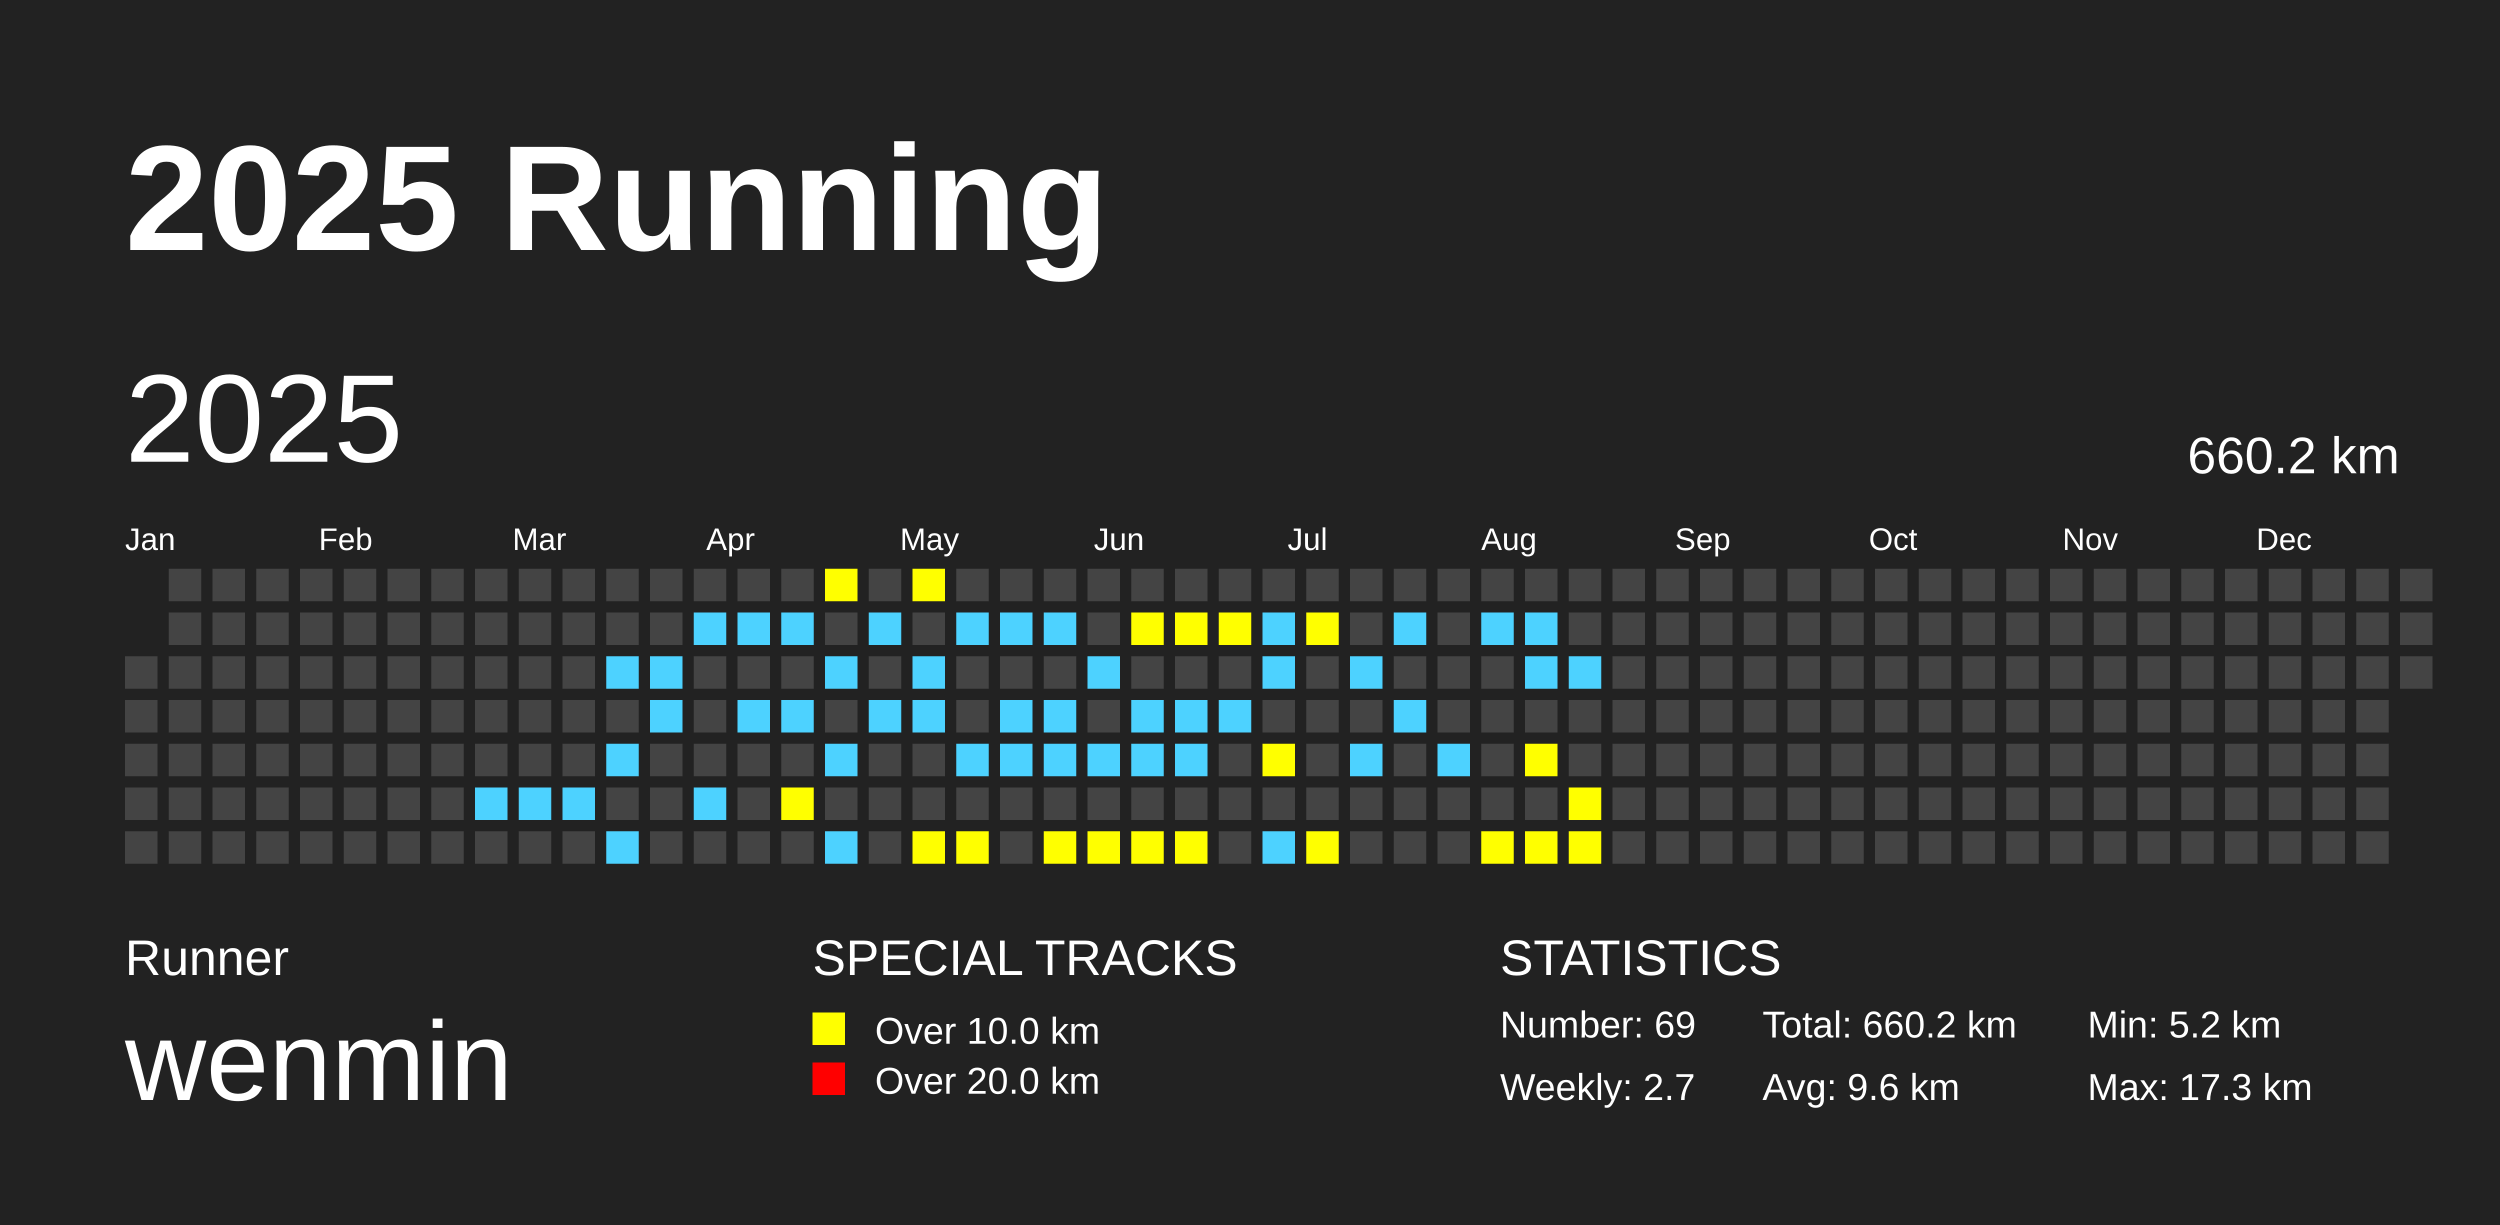
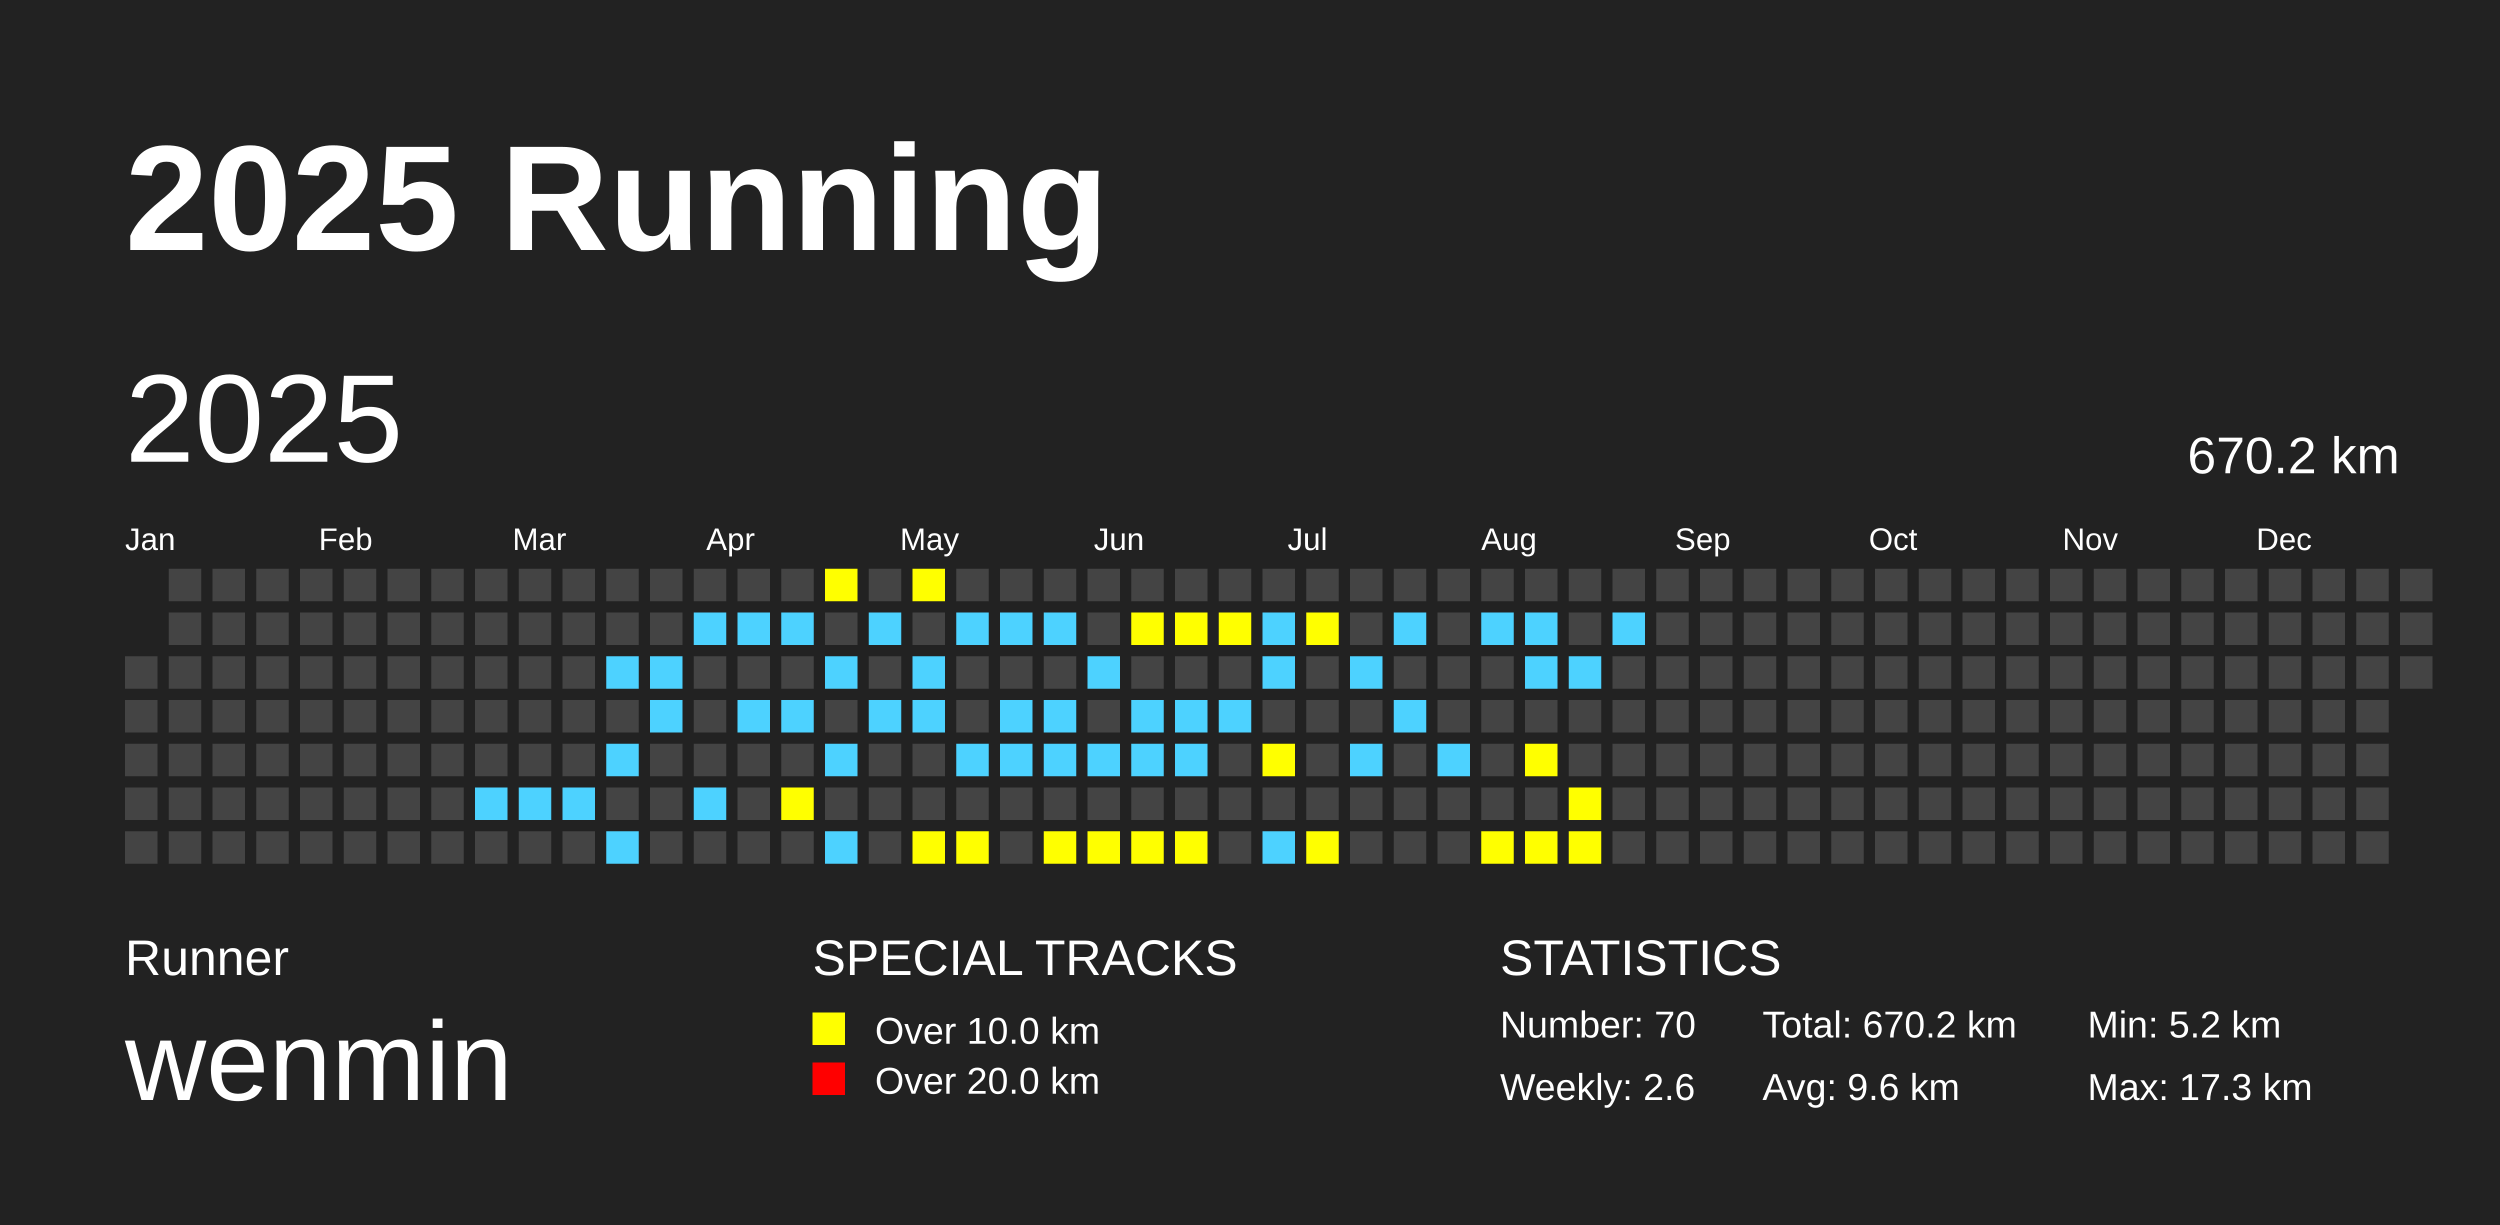
<svg xmlns="http://www.w3.org/2000/svg" baseProfile="full" height="98mm" version="1.1" viewBox="0,0,200,98" width="200mm">
  <defs />
  <rect fill="#222222" height="98" width="200" x="0" y="0" />
  <text fill="#FFFFFF" style="font-size:12px; font-family:Arial; font-weight:bold;" x="10" y="20">2025 Running</text>
  <text fill="#FFFFFF" style="font-size:4px; font-family:Arial" x="10" y="78">Runner</text>
  <text fill="#FFFFFF" style="font-size:9px; font-family:Arial" x="10" y="88">wenmin</text>
  <text fill="#FFFFFF" style="font-size:4px; font-family:Arial" x="65" y="78">SPECIAL TRACKS</text>
  <rect fill="yellow" height="2.6" width="2.6" x="65" y="81" />
  <text fill="#FFFFFF" style="font-size:3px; font-family:Arial" x="70" y="83.5">Over 10.0 km</text>
  <rect fill="red" height="2.6" width="2.6" x="65" y="85" />
  <text fill="#FFFFFF" style="font-size:3px; font-family:Arial" x="70" y="87.5">Over 20.0 km</text>
  <text fill="#FFFFFF" style="font-size:4px; font-family:Arial" x="120" y="78">STATISTICS</text>
-   <text fill="#FFFFFF" style="font-size:3px; font-family:Arial" x="120" y="83">Number: 69</text>
-   <text fill="#FFFFFF" style="font-size:3px; font-family:Arial" x="120" y="88">Weekly: 2.7</text>
-   <text fill="#FFFFFF" style="font-size:3px; font-family:Arial" x="141" y="83">Total: 660.2 km</text>
+   <text fill="#FFFFFF" style="font-size:3px; font-family:Arial" x="120" y="83">Number: 70</text>
+   <text fill="#FFFFFF" style="font-size:3px; font-family:Arial" x="120" y="88">Weekly: 2.6</text>
+   <text fill="#FFFFFF" style="font-size:3px; font-family:Arial" x="141" y="83">Total: 670.2 km</text>
  <text fill="#FFFFFF" style="font-size:3px; font-family:Arial" x="141" y="88">Avg: 9.6 km</text>
  <text fill="#FFFFFF" style="font-size:3px; font-family:Arial" x="167" y="83">Min: 5.2 km</text>
  <text fill="#FFFFFF" style="font-size:3px; font-family:Arial" x="167" y="88">Max: 17.3 km</text>
  <text dominant-baseline="hanging" fill="#FFFFFF" style="font-size:10.0px; font-family:Arial;" x="10" y="30">2025</text>
-   <text dominant-baseline="hanging" fill="#FFFFFF" style="font-size:4.125px; font-family:Arial;" x="175" y="35">660.2 km</text>
+   <text dominant-baseline="hanging" fill="#FFFFFF" style="font-size:4.125px; font-family:Arial;" x="175" y="35">670.2 km</text>
  <text fill="#FFFFFF" style="font-size:2.5px; font-family:Arial" x="10.0" y="44">Jan</text>
  <text fill="#FFFFFF" style="font-size:2.5px; font-family:Arial" x="25.5" y="44">Feb</text>
  <text fill="#FFFFFF" style="font-size:2.5px; font-family:Arial" x="41.0" y="44">Mar</text>
  <text fill="#FFFFFF" style="font-size:2.5px; font-family:Arial" x="56.5" y="44">Apr</text>
  <text fill="#FFFFFF" style="font-size:2.5px; font-family:Arial" x="72.0" y="44">May</text>
  <text fill="#FFFFFF" style="font-size:2.5px; font-family:Arial" x="87.5" y="44">Jun</text>
  <text fill="#FFFFFF" style="font-size:2.5px; font-family:Arial" x="103.0" y="44">Jul</text>
  <text fill="#FFFFFF" style="font-size:2.5px; font-family:Arial" x="118.5" y="44">Aug</text>
  <text fill="#FFFFFF" style="font-size:2.5px; font-family:Arial" x="134.0" y="44">Sep</text>
  <text fill="#FFFFFF" style="font-size:2.5px; font-family:Arial" x="149.5" y="44">Oct</text>
  <text fill="#FFFFFF" style="font-size:2.5px; font-family:Arial" x="165.0" y="44">Nov</text>
  <text fill="#FFFFFF" style="font-size:2.5px; font-family:Arial" x="180.5" y="44">Dec</text>
  <rect fill="#444444" height="2.6" width="2.6" x="10.0" y="52.5" />
  <rect fill="#444444" height="2.6" width="2.6" x="10.0" y="56.0" />
  <rect fill="#444444" height="2.6" width="2.6" x="10.0" y="59.5" />
  <rect fill="#444444" height="2.6" width="2.6" x="10.0" y="63.0" />
  <rect fill="#444444" height="2.6" width="2.6" x="10.0" y="66.5" />
  <rect fill="#444444" height="2.6" width="2.6" x="13.5" y="45.5" />
  <rect fill="#444444" height="2.6" width="2.6" x="13.5" y="49.0" />
  <rect fill="#444444" height="2.6" width="2.6" x="13.5" y="52.5" />
  <rect fill="#444444" height="2.6" width="2.6" x="13.5" y="56.0" />
  <rect fill="#444444" height="2.6" width="2.6" x="13.5" y="59.5" />
  <rect fill="#444444" height="2.6" width="2.6" x="13.5" y="63.0" />
  <rect fill="#444444" height="2.6" width="2.6" x="13.5" y="66.5" />
  <rect fill="#444444" height="2.6" width="2.6" x="17.0" y="45.5" />
  <rect fill="#444444" height="2.6" width="2.6" x="17.0" y="49.0" />
  <rect fill="#444444" height="2.6" width="2.6" x="17.0" y="52.5" />
  <rect fill="#444444" height="2.6" width="2.6" x="17.0" y="56.0" />
  <rect fill="#444444" height="2.6" width="2.6" x="17.0" y="59.5" />
  <rect fill="#444444" height="2.6" width="2.6" x="17.0" y="63.0" />
  <rect fill="#444444" height="2.6" width="2.6" x="17.0" y="66.5" />
  <rect fill="#444444" height="2.6" width="2.6" x="20.5" y="45.5" />
  <rect fill="#444444" height="2.6" width="2.6" x="20.5" y="49.0" />
  <rect fill="#444444" height="2.6" width="2.6" x="20.5" y="52.5" />
  <rect fill="#444444" height="2.6" width="2.6" x="20.5" y="56.0" />
  <rect fill="#444444" height="2.6" width="2.6" x="20.5" y="59.5" />
  <rect fill="#444444" height="2.6" width="2.6" x="20.5" y="63.0" />
  <rect fill="#444444" height="2.6" width="2.6" x="20.5" y="66.5" />
  <rect fill="#444444" height="2.6" width="2.6" x="24.0" y="45.5" />
  <rect fill="#444444" height="2.6" width="2.6" x="24.0" y="49.0" />
  <rect fill="#444444" height="2.6" width="2.6" x="24.0" y="52.5" />
  <rect fill="#444444" height="2.6" width="2.6" x="24.0" y="56.0" />
  <rect fill="#444444" height="2.6" width="2.6" x="24.0" y="59.5" />
  <rect fill="#444444" height="2.6" width="2.6" x="24.0" y="63.0" />
  <rect fill="#444444" height="2.6" width="2.6" x="24.0" y="66.5" />
  <rect fill="#444444" height="2.6" width="2.6" x="27.5" y="45.5" />
  <rect fill="#444444" height="2.6" width="2.6" x="27.5" y="49.0" />
  <rect fill="#444444" height="2.6" width="2.6" x="27.5" y="52.5" />
  <rect fill="#444444" height="2.6" width="2.6" x="27.5" y="56.0" />
  <rect fill="#444444" height="2.6" width="2.6" x="27.5" y="59.5" />
  <rect fill="#444444" height="2.6" width="2.6" x="27.5" y="63.0" />
  <rect fill="#444444" height="2.6" width="2.6" x="27.5" y="66.5" />
  <rect fill="#444444" height="2.6" width="2.6" x="31.0" y="45.5" />
  <rect fill="#444444" height="2.6" width="2.6" x="31.0" y="49.0" />
  <rect fill="#444444" height="2.6" width="2.6" x="31.0" y="52.5" />
  <rect fill="#444444" height="2.6" width="2.6" x="31.0" y="56.0" />
  <rect fill="#444444" height="2.6" width="2.6" x="31.0" y="59.5" />
  <rect fill="#444444" height="2.6" width="2.6" x="31.0" y="63.0" />
  <rect fill="#444444" height="2.6" width="2.6" x="31.0" y="66.5" />
  <rect fill="#444444" height="2.6" width="2.6" x="34.5" y="45.5" />
  <rect fill="#444444" height="2.6" width="2.6" x="34.5" y="49.0" />
  <rect fill="#444444" height="2.6" width="2.6" x="34.5" y="52.5" />
  <rect fill="#444444" height="2.6" width="2.6" x="34.5" y="56.0" />
  <rect fill="#444444" height="2.6" width="2.6" x="34.5" y="59.5" />
  <rect fill="#444444" height="2.6" width="2.6" x="34.5" y="63.0" />
  <rect fill="#444444" height="2.6" width="2.6" x="34.5" y="66.5" />
  <rect fill="#444444" height="2.6" width="2.6" x="38.0" y="45.5" />
  <rect fill="#444444" height="2.6" width="2.6" x="38.0" y="49.0" />
  <rect fill="#444444" height="2.6" width="2.6" x="38.0" y="52.5" />
  <rect fill="#444444" height="2.6" width="2.6" x="38.0" y="56.0" />
  <rect fill="#444444" height="2.6" width="2.6" x="38.0" y="59.5" />
  <rect fill="#4DD2FF" height="2.6" width="2.6" x="38.0" y="63.0" />
  <rect fill="#444444" height="2.6" width="2.6" x="38.0" y="66.5" />
  <rect fill="#444444" height="2.6" width="2.6" x="41.5" y="45.5" />
  <rect fill="#444444" height="2.6" width="2.6" x="41.5" y="49.0" />
  <rect fill="#444444" height="2.6" width="2.6" x="41.5" y="52.5" />
  <rect fill="#444444" height="2.6" width="2.6" x="41.5" y="56.0" />
  <rect fill="#444444" height="2.6" width="2.6" x="41.5" y="59.5" />
  <rect fill="#4DD2FF" height="2.6" width="2.6" x="41.5" y="63.0" />
  <rect fill="#444444" height="2.6" width="2.6" x="41.5" y="66.5" />
  <rect fill="#444444" height="2.6" width="2.6" x="45.0" y="45.5" />
  <rect fill="#444444" height="2.6" width="2.6" x="45.0" y="49.0" />
  <rect fill="#444444" height="2.6" width="2.6" x="45.0" y="52.5" />
  <rect fill="#444444" height="2.6" width="2.6" x="45.0" y="56.0" />
  <rect fill="#444444" height="2.6" width="2.6" x="45.0" y="59.5" />
  <rect fill="#4DD2FF" height="2.6" width="2.6" x="45.0" y="63.0" />
  <rect fill="#444444" height="2.6" width="2.6" x="45.0" y="66.5" />
  <rect fill="#444444" height="2.6" width="2.6" x="48.5" y="45.5" />
  <rect fill="#444444" height="2.6" width="2.6" x="48.5" y="49.0" />
  <rect fill="#4DD2FF" height="2.6" width="2.6" x="48.5" y="52.5" />
  <rect fill="#444444" height="2.6" width="2.6" x="48.5" y="56.0" />
  <rect fill="#4DD2FF" height="2.6" width="2.6" x="48.5" y="59.5" />
  <rect fill="#444444" height="2.6" width="2.6" x="48.5" y="63.0" />
  <rect fill="#4DD2FF" height="2.6" width="2.6" x="48.5" y="66.5" />
  <rect fill="#444444" height="2.6" width="2.6" x="52.0" y="45.5" />
  <rect fill="#444444" height="2.6" width="2.6" x="52.0" y="49.0" />
  <rect fill="#4DD2FF" height="2.6" width="2.6" x="52.0" y="52.5" />
  <rect fill="#4DD2FF" height="2.6" width="2.6" x="52.0" y="56.0" />
  <rect fill="#444444" height="2.6" width="2.6" x="52.0" y="59.5" />
  <rect fill="#444444" height="2.6" width="2.6" x="52.0" y="63.0" />
  <rect fill="#444444" height="2.6" width="2.6" x="52.0" y="66.5" />
  <rect fill="#444444" height="2.6" width="2.6" x="55.5" y="45.5" />
  <rect fill="#4DD2FF" height="2.6" width="2.6" x="55.5" y="49.0" />
  <rect fill="#444444" height="2.6" width="2.6" x="55.5" y="52.5" />
  <rect fill="#444444" height="2.6" width="2.6" x="55.5" y="56.0" />
  <rect fill="#444444" height="2.6" width="2.6" x="55.5" y="59.5" />
  <rect fill="#4DD2FF" height="2.6" width="2.6" x="55.5" y="63.0" />
  <rect fill="#444444" height="2.6" width="2.6" x="55.5" y="66.5" />
  <rect fill="#444444" height="2.6" width="2.6" x="59.0" y="45.5" />
  <rect fill="#4DD2FF" height="2.6" width="2.6" x="59.0" y="49.0" />
  <rect fill="#444444" height="2.6" width="2.6" x="59.0" y="52.5" />
  <rect fill="#4DD2FF" height="2.6" width="2.6" x="59.0" y="56.0" />
  <rect fill="#444444" height="2.6" width="2.6" x="59.0" y="59.5" />
  <rect fill="#444444" height="2.6" width="2.6" x="59.0" y="63.0" />
  <rect fill="#444444" height="2.6" width="2.6" x="59.0" y="66.5" />
  <rect fill="#444444" height="2.6" width="2.6" x="62.5" y="45.5" />
  <rect fill="#4DD2FF" height="2.6" width="2.6" x="62.5" y="49.0" />
  <rect fill="#444444" height="2.6" width="2.6" x="62.5" y="52.5" />
  <rect fill="#4DD2FF" height="2.6" width="2.6" x="62.5" y="56.0" />
  <rect fill="#444444" height="2.6" width="2.6" x="62.5" y="59.5" />
  <rect fill="yellow" height="2.6" width="2.6" x="62.5" y="63.0" />
  <rect fill="#444444" height="2.6" width="2.6" x="62.5" y="66.5" />
  <rect fill="yellow" height="2.6" width="2.6" x="66.0" y="45.5" />
  <rect fill="#444444" height="2.6" width="2.6" x="66.0" y="49.0" />
  <rect fill="#4DD2FF" height="2.6" width="2.6" x="66.0" y="52.5" />
  <rect fill="#444444" height="2.6" width="2.6" x="66.0" y="56.0" />
  <rect fill="#4DD2FF" height="2.6" width="2.6" x="66.0" y="59.5" />
  <rect fill="#444444" height="2.6" width="2.6" x="66.0" y="63.0" />
  <rect fill="#4DD2FF" height="2.6" width="2.6" x="66.0" y="66.5" />
  <rect fill="#444444" height="2.6" width="2.6" x="69.5" y="45.5" />
  <rect fill="#4DD2FF" height="2.6" width="2.6" x="69.5" y="49.0" />
  <rect fill="#444444" height="2.6" width="2.6" x="69.5" y="52.5" />
  <rect fill="#4DD2FF" height="2.6" width="2.6" x="69.5" y="56.0" />
  <rect fill="#444444" height="2.6" width="2.6" x="69.5" y="59.5" />
  <rect fill="#444444" height="2.6" width="2.6" x="69.5" y="63.0" />
  <rect fill="#444444" height="2.6" width="2.6" x="69.5" y="66.5" />
  <rect fill="yellow" height="2.6" width="2.6" x="73.0" y="45.5" />
  <rect fill="#444444" height="2.6" width="2.6" x="73.0" y="49.0" />
  <rect fill="#4DD2FF" height="2.6" width="2.6" x="73.0" y="52.5" />
  <rect fill="#4DD2FF" height="2.6" width="2.6" x="73.0" y="56.0" />
  <rect fill="#444444" height="2.6" width="2.6" x="73.0" y="59.5" />
  <rect fill="#444444" height="2.6" width="2.6" x="73.0" y="63.0" />
  <rect fill="yellow" height="2.6" width="2.6" x="73.0" y="66.5" />
  <rect fill="#444444" height="2.6" width="2.6" x="76.5" y="45.5" />
  <rect fill="#4DD2FF" height="2.6" width="2.6" x="76.5" y="49.0" />
  <rect fill="#444444" height="2.6" width="2.6" x="76.5" y="52.5" />
  <rect fill="#444444" height="2.6" width="2.6" x="76.5" y="56.0" />
  <rect fill="#4DD2FF" height="2.6" width="2.6" x="76.5" y="59.5" />
  <rect fill="#444444" height="2.6" width="2.6" x="76.5" y="63.0" />
  <rect fill="yellow" height="2.6" width="2.6" x="76.5" y="66.5" />
  <rect fill="#444444" height="2.6" width="2.6" x="80.0" y="45.5" />
  <rect fill="#4DD2FF" height="2.6" width="2.6" x="80.0" y="49.0" />
  <rect fill="#444444" height="2.6" width="2.6" x="80.0" y="52.5" />
  <rect fill="#4DD2FF" height="2.6" width="2.6" x="80.0" y="56.0" />
  <rect fill="#4DD2FF" height="2.6" width="2.6" x="80.0" y="59.5" />
  <rect fill="#444444" height="2.6" width="2.6" x="80.0" y="63.0" />
  <rect fill="#444444" height="2.6" width="2.6" x="80.0" y="66.5" />
  <rect fill="#444444" height="2.6" width="2.6" x="83.5" y="45.5" />
  <rect fill="#4DD2FF" height="2.6" width="2.6" x="83.5" y="49.0" />
  <rect fill="#444444" height="2.6" width="2.6" x="83.5" y="52.5" />
  <rect fill="#4DD2FF" height="2.6" width="2.6" x="83.5" y="56.0" />
  <rect fill="#4DD2FF" height="2.6" width="2.6" x="83.5" y="59.5" />
  <rect fill="#444444" height="2.6" width="2.6" x="83.5" y="63.0" />
  <rect fill="yellow" height="2.6" width="2.6" x="83.5" y="66.5" />
  <rect fill="#444444" height="2.6" width="2.6" x="87.0" y="45.5" />
  <rect fill="#444444" height="2.6" width="2.6" x="87.0" y="49.0" />
  <rect fill="#4DD2FF" height="2.6" width="2.6" x="87.0" y="52.5" />
  <rect fill="#444444" height="2.6" width="2.6" x="87.0" y="56.0" />
  <rect fill="#4DD2FF" height="2.6" width="2.6" x="87.0" y="59.5" />
  <rect fill="#444444" height="2.6" width="2.6" x="87.0" y="63.0" />
  <rect fill="yellow" height="2.6" width="2.6" x="87.0" y="66.5" />
  <rect fill="#444444" height="2.6" width="2.6" x="90.5" y="45.5" />
  <rect fill="yellow" height="2.6" width="2.6" x="90.5" y="49.0" />
  <rect fill="#444444" height="2.6" width="2.6" x="90.5" y="52.5" />
  <rect fill="#4DD2FF" height="2.6" width="2.6" x="90.5" y="56.0" />
  <rect fill="#4DD2FF" height="2.6" width="2.6" x="90.5" y="59.5" />
  <rect fill="#444444" height="2.6" width="2.6" x="90.5" y="63.0" />
  <rect fill="yellow" height="2.6" width="2.6" x="90.5" y="66.5" />
  <rect fill="#444444" height="2.6" width="2.6" x="94.0" y="45.5" />
  <rect fill="yellow" height="2.6" width="2.6" x="94.0" y="49.0" />
  <rect fill="#444444" height="2.6" width="2.6" x="94.0" y="52.5" />
  <rect fill="#4DD2FF" height="2.6" width="2.6" x="94.0" y="56.0" />
  <rect fill="#4DD2FF" height="2.6" width="2.6" x="94.0" y="59.5" />
  <rect fill="#444444" height="2.6" width="2.6" x="94.0" y="63.0" />
  <rect fill="yellow" height="2.6" width="2.6" x="94.0" y="66.5" />
  <rect fill="#444444" height="2.6" width="2.6" x="97.5" y="45.5" />
  <rect fill="yellow" height="2.6" width="2.6" x="97.5" y="49.0" />
  <rect fill="#444444" height="2.6" width="2.6" x="97.5" y="52.5" />
  <rect fill="#4DD2FF" height="2.6" width="2.6" x="97.5" y="56.0" />
  <rect fill="#444444" height="2.6" width="2.6" x="97.5" y="59.5" />
  <rect fill="#444444" height="2.6" width="2.6" x="97.5" y="63.0" />
  <rect fill="#444444" height="2.6" width="2.6" x="97.5" y="66.5" />
  <rect fill="#444444" height="2.6" width="2.6" x="101.0" y="45.5" />
  <rect fill="#4DD2FF" height="2.6" width="2.6" x="101.0" y="49.0" />
  <rect fill="#4DD2FF" height="2.6" width="2.6" x="101.0" y="52.5" />
  <rect fill="#444444" height="2.6" width="2.6" x="101.0" y="56.0" />
  <rect fill="yellow" height="2.6" width="2.6" x="101.0" y="59.5" />
  <rect fill="#444444" height="2.6" width="2.6" x="101.0" y="63.0" />
  <rect fill="#4DD2FF" height="2.6" width="2.6" x="101.0" y="66.5" />
  <rect fill="#444444" height="2.6" width="2.6" x="104.5" y="45.5" />
  <rect fill="yellow" height="2.6" width="2.6" x="104.5" y="49.0" />
  <rect fill="#444444" height="2.6" width="2.6" x="104.5" y="52.5" />
  <rect fill="#444444" height="2.6" width="2.6" x="104.5" y="56.0" />
  <rect fill="#444444" height="2.6" width="2.6" x="104.5" y="59.5" />
  <rect fill="#444444" height="2.6" width="2.6" x="104.5" y="63.0" />
  <rect fill="yellow" height="2.6" width="2.6" x="104.5" y="66.5" />
  <rect fill="#444444" height="2.6" width="2.6" x="108.0" y="45.5" />
  <rect fill="#444444" height="2.6" width="2.6" x="108.0" y="49.0" />
  <rect fill="#4DD2FF" height="2.6" width="2.6" x="108.0" y="52.5" />
  <rect fill="#444444" height="2.6" width="2.6" x="108.0" y="56.0" />
  <rect fill="#4DD2FF" height="2.6" width="2.6" x="108.0" y="59.5" />
  <rect fill="#444444" height="2.6" width="2.6" x="108.0" y="63.0" />
  <rect fill="#444444" height="2.6" width="2.6" x="108.0" y="66.5" />
  <rect fill="#444444" height="2.6" width="2.6" x="111.5" y="45.5" />
  <rect fill="#4DD2FF" height="2.6" width="2.6" x="111.5" y="49.0" />
  <rect fill="#444444" height="2.6" width="2.6" x="111.5" y="52.5" />
  <rect fill="#4DD2FF" height="2.6" width="2.6" x="111.5" y="56.0" />
  <rect fill="#444444" height="2.6" width="2.6" x="111.5" y="59.5" />
  <rect fill="#444444" height="2.6" width="2.6" x="111.5" y="63.0" />
  <rect fill="#444444" height="2.6" width="2.6" x="111.5" y="66.5" />
  <rect fill="#444444" height="2.6" width="2.6" x="115.0" y="45.5" />
  <rect fill="#444444" height="2.6" width="2.6" x="115.0" y="49.0" />
  <rect fill="#444444" height="2.6" width="2.6" x="115.0" y="52.5" />
  <rect fill="#444444" height="2.6" width="2.6" x="115.0" y="56.0" />
  <rect fill="#4DD2FF" height="2.6" width="2.6" x="115.0" y="59.5" />
  <rect fill="#444444" height="2.6" width="2.6" x="115.0" y="63.0" />
  <rect fill="#444444" height="2.6" width="2.6" x="115.0" y="66.5" />
  <rect fill="#444444" height="2.6" width="2.6" x="118.5" y="45.5" />
  <rect fill="#4DD2FF" height="2.6" width="2.6" x="118.5" y="49.0" />
  <rect fill="#444444" height="2.6" width="2.6" x="118.5" y="52.5" />
  <rect fill="#444444" height="2.6" width="2.6" x="118.5" y="56.0" />
  <rect fill="#444444" height="2.6" width="2.6" x="118.5" y="59.5" />
  <rect fill="#444444" height="2.6" width="2.6" x="118.5" y="63.0" />
  <rect fill="yellow" height="2.6" width="2.6" x="118.5" y="66.5" />
  <rect fill="#444444" height="2.6" width="2.6" x="122.0" y="45.5" />
  <rect fill="#4DD2FF" height="2.6" width="2.6" x="122.0" y="49.0" />
  <rect fill="#4DD2FF" height="2.6" width="2.6" x="122.0" y="52.5" />
  <rect fill="#444444" height="2.6" width="2.6" x="122.0" y="56.0" />
  <rect fill="yellow" height="2.6" width="2.6" x="122.0" y="59.5" />
  <rect fill="#444444" height="2.6" width="2.6" x="122.0" y="63.0" />
  <rect fill="yellow" height="2.6" width="2.6" x="122.0" y="66.5" />
  <rect fill="#444444" height="2.6" width="2.6" x="125.5" y="45.5" />
  <rect fill="#444444" height="2.6" width="2.6" x="125.5" y="49.0" />
  <rect fill="#4DD2FF" height="2.6" width="2.6" x="125.5" y="52.5" />
  <rect fill="#444444" height="2.6" width="2.6" x="125.5" y="56.0" />
  <rect fill="#444444" height="2.6" width="2.6" x="125.5" y="59.5" />
  <rect fill="yellow" height="2.6" width="2.6" x="125.5" y="63.0" />
  <rect fill="yellow" height="2.6" width="2.6" x="125.5" y="66.5" />
  <rect fill="#444444" height="2.6" width="2.6" x="129.0" y="45.5" />
-   <rect fill="#444444" height="2.6" width="2.6" x="129.0" y="49.0" />
+   <rect fill="#4DD2FF" height="2.6" width="2.6" x="129.0" y="49.0" />
  <rect fill="#444444" height="2.6" width="2.6" x="129.0" y="52.5" />
  <rect fill="#444444" height="2.6" width="2.6" x="129.0" y="56.0" />
  <rect fill="#444444" height="2.6" width="2.6" x="129.0" y="59.5" />
  <rect fill="#444444" height="2.6" width="2.6" x="129.0" y="63.0" />
  <rect fill="#444444" height="2.6" width="2.6" x="129.0" y="66.5" />
  <rect fill="#444444" height="2.6" width="2.6" x="132.5" y="45.5" />
  <rect fill="#444444" height="2.6" width="2.6" x="132.5" y="49.0" />
  <rect fill="#444444" height="2.6" width="2.6" x="132.5" y="52.5" />
  <rect fill="#444444" height="2.6" width="2.6" x="132.5" y="56.0" />
  <rect fill="#444444" height="2.6" width="2.6" x="132.5" y="59.5" />
  <rect fill="#444444" height="2.6" width="2.6" x="132.5" y="63.0" />
  <rect fill="#444444" height="2.6" width="2.6" x="132.5" y="66.5" />
  <rect fill="#444444" height="2.6" width="2.6" x="136.0" y="45.5" />
  <rect fill="#444444" height="2.6" width="2.6" x="136.0" y="49.0" />
  <rect fill="#444444" height="2.6" width="2.6" x="136.0" y="52.5" />
  <rect fill="#444444" height="2.6" width="2.6" x="136.0" y="56.0" />
  <rect fill="#444444" height="2.6" width="2.6" x="136.0" y="59.5" />
  <rect fill="#444444" height="2.6" width="2.6" x="136.0" y="63.0" />
  <rect fill="#444444" height="2.6" width="2.6" x="136.0" y="66.5" />
  <rect fill="#444444" height="2.6" width="2.6" x="139.5" y="45.5" />
  <rect fill="#444444" height="2.6" width="2.6" x="139.5" y="49.0" />
  <rect fill="#444444" height="2.6" width="2.6" x="139.5" y="52.5" />
  <rect fill="#444444" height="2.6" width="2.6" x="139.5" y="56.0" />
  <rect fill="#444444" height="2.6" width="2.6" x="139.5" y="59.5" />
  <rect fill="#444444" height="2.6" width="2.6" x="139.5" y="63.0" />
  <rect fill="#444444" height="2.6" width="2.6" x="139.5" y="66.5" />
  <rect fill="#444444" height="2.6" width="2.6" x="143.0" y="45.5" />
  <rect fill="#444444" height="2.6" width="2.6" x="143.0" y="49.0" />
  <rect fill="#444444" height="2.6" width="2.6" x="143.0" y="52.5" />
  <rect fill="#444444" height="2.6" width="2.6" x="143.0" y="56.0" />
  <rect fill="#444444" height="2.6" width="2.6" x="143.0" y="59.5" />
  <rect fill="#444444" height="2.6" width="2.6" x="143.0" y="63.0" />
  <rect fill="#444444" height="2.6" width="2.6" x="143.0" y="66.5" />
  <rect fill="#444444" height="2.6" width="2.6" x="146.5" y="45.5" />
  <rect fill="#444444" height="2.6" width="2.6" x="146.5" y="49.0" />
  <rect fill="#444444" height="2.6" width="2.6" x="146.5" y="52.5" />
  <rect fill="#444444" height="2.6" width="2.6" x="146.5" y="56.0" />
  <rect fill="#444444" height="2.6" width="2.6" x="146.5" y="59.5" />
  <rect fill="#444444" height="2.6" width="2.6" x="146.5" y="63.0" />
  <rect fill="#444444" height="2.6" width="2.6" x="146.5" y="66.5" />
  <rect fill="#444444" height="2.6" width="2.6" x="150.0" y="45.5" />
  <rect fill="#444444" height="2.6" width="2.6" x="150.0" y="49.0" />
  <rect fill="#444444" height="2.6" width="2.6" x="150.0" y="52.5" />
  <rect fill="#444444" height="2.6" width="2.6" x="150.0" y="56.0" />
  <rect fill="#444444" height="2.6" width="2.6" x="150.0" y="59.5" />
  <rect fill="#444444" height="2.6" width="2.6" x="150.0" y="63.0" />
  <rect fill="#444444" height="2.6" width="2.6" x="150.0" y="66.5" />
  <rect fill="#444444" height="2.6" width="2.6" x="153.5" y="45.5" />
  <rect fill="#444444" height="2.6" width="2.6" x="153.5" y="49.0" />
  <rect fill="#444444" height="2.6" width="2.6" x="153.5" y="52.5" />
  <rect fill="#444444" height="2.6" width="2.6" x="153.5" y="56.0" />
  <rect fill="#444444" height="2.6" width="2.6" x="153.5" y="59.5" />
  <rect fill="#444444" height="2.6" width="2.6" x="153.5" y="63.0" />
  <rect fill="#444444" height="2.6" width="2.6" x="153.5" y="66.5" />
  <rect fill="#444444" height="2.6" width="2.6" x="157.0" y="45.5" />
  <rect fill="#444444" height="2.6" width="2.6" x="157.0" y="49.0" />
  <rect fill="#444444" height="2.6" width="2.6" x="157.0" y="52.5" />
  <rect fill="#444444" height="2.6" width="2.6" x="157.0" y="56.0" />
  <rect fill="#444444" height="2.6" width="2.6" x="157.0" y="59.5" />
  <rect fill="#444444" height="2.6" width="2.6" x="157.0" y="63.0" />
  <rect fill="#444444" height="2.6" width="2.6" x="157.0" y="66.5" />
  <rect fill="#444444" height="2.6" width="2.6" x="160.5" y="45.5" />
  <rect fill="#444444" height="2.6" width="2.6" x="160.5" y="49.0" />
  <rect fill="#444444" height="2.6" width="2.6" x="160.5" y="52.5" />
  <rect fill="#444444" height="2.6" width="2.6" x="160.5" y="56.0" />
  <rect fill="#444444" height="2.6" width="2.6" x="160.5" y="59.5" />
  <rect fill="#444444" height="2.6" width="2.6" x="160.5" y="63.0" />
  <rect fill="#444444" height="2.6" width="2.6" x="160.5" y="66.5" />
  <rect fill="#444444" height="2.6" width="2.6" x="164.0" y="45.5" />
  <rect fill="#444444" height="2.6" width="2.6" x="164.0" y="49.0" />
  <rect fill="#444444" height="2.6" width="2.6" x="164.0" y="52.5" />
  <rect fill="#444444" height="2.6" width="2.6" x="164.0" y="56.0" />
  <rect fill="#444444" height="2.6" width="2.6" x="164.0" y="59.5" />
  <rect fill="#444444" height="2.6" width="2.6" x="164.0" y="63.0" />
  <rect fill="#444444" height="2.6" width="2.6" x="164.0" y="66.5" />
  <rect fill="#444444" height="2.6" width="2.6" x="167.5" y="45.5" />
  <rect fill="#444444" height="2.6" width="2.6" x="167.5" y="49.0" />
  <rect fill="#444444" height="2.6" width="2.6" x="167.5" y="52.5" />
  <rect fill="#444444" height="2.6" width="2.6" x="167.5" y="56.0" />
  <rect fill="#444444" height="2.6" width="2.6" x="167.5" y="59.5" />
  <rect fill="#444444" height="2.6" width="2.6" x="167.5" y="63.0" />
  <rect fill="#444444" height="2.6" width="2.6" x="167.5" y="66.5" />
  <rect fill="#444444" height="2.6" width="2.6" x="171.0" y="45.5" />
  <rect fill="#444444" height="2.6" width="2.6" x="171.0" y="49.0" />
  <rect fill="#444444" height="2.6" width="2.6" x="171.0" y="52.5" />
  <rect fill="#444444" height="2.6" width="2.6" x="171.0" y="56.0" />
  <rect fill="#444444" height="2.6" width="2.6" x="171.0" y="59.5" />
  <rect fill="#444444" height="2.6" width="2.6" x="171.0" y="63.0" />
  <rect fill="#444444" height="2.6" width="2.6" x="171.0" y="66.5" />
  <rect fill="#444444" height="2.6" width="2.6" x="174.5" y="45.5" />
  <rect fill="#444444" height="2.6" width="2.6" x="174.5" y="49.0" />
  <rect fill="#444444" height="2.6" width="2.6" x="174.5" y="52.5" />
  <rect fill="#444444" height="2.6" width="2.6" x="174.5" y="56.0" />
  <rect fill="#444444" height="2.6" width="2.6" x="174.5" y="59.5" />
  <rect fill="#444444" height="2.6" width="2.6" x="174.5" y="63.0" />
  <rect fill="#444444" height="2.6" width="2.6" x="174.5" y="66.5" />
  <rect fill="#444444" height="2.6" width="2.6" x="178.0" y="45.5" />
  <rect fill="#444444" height="2.6" width="2.6" x="178.0" y="49.0" />
  <rect fill="#444444" height="2.6" width="2.6" x="178.0" y="52.5" />
  <rect fill="#444444" height="2.6" width="2.6" x="178.0" y="56.0" />
  <rect fill="#444444" height="2.6" width="2.6" x="178.0" y="59.5" />
  <rect fill="#444444" height="2.6" width="2.6" x="178.0" y="63.0" />
  <rect fill="#444444" height="2.6" width="2.6" x="178.0" y="66.5" />
  <rect fill="#444444" height="2.6" width="2.6" x="181.5" y="45.5" />
  <rect fill="#444444" height="2.6" width="2.6" x="181.5" y="49.0" />
  <rect fill="#444444" height="2.6" width="2.6" x="181.5" y="52.5" />
  <rect fill="#444444" height="2.6" width="2.6" x="181.5" y="56.0" />
  <rect fill="#444444" height="2.6" width="2.6" x="181.5" y="59.5" />
  <rect fill="#444444" height="2.6" width="2.6" x="181.5" y="63.0" />
  <rect fill="#444444" height="2.6" width="2.6" x="181.5" y="66.5" />
  <rect fill="#444444" height="2.6" width="2.6" x="185.0" y="45.5" />
  <rect fill="#444444" height="2.6" width="2.6" x="185.0" y="49.0" />
  <rect fill="#444444" height="2.6" width="2.6" x="185.0" y="52.5" />
  <rect fill="#444444" height="2.6" width="2.6" x="185.0" y="56.0" />
  <rect fill="#444444" height="2.6" width="2.6" x="185.0" y="59.5" />
  <rect fill="#444444" height="2.6" width="2.6" x="185.0" y="63.0" />
  <rect fill="#444444" height="2.6" width="2.6" x="185.0" y="66.5" />
  <rect fill="#444444" height="2.6" width="2.6" x="188.5" y="45.5" />
  <rect fill="#444444" height="2.6" width="2.6" x="188.5" y="49.0" />
  <rect fill="#444444" height="2.6" width="2.6" x="188.5" y="52.5" />
  <rect fill="#444444" height="2.6" width="2.6" x="188.5" y="56.0" />
  <rect fill="#444444" height="2.6" width="2.6" x="188.5" y="59.5" />
  <rect fill="#444444" height="2.6" width="2.6" x="188.5" y="63.0" />
  <rect fill="#444444" height="2.6" width="2.6" x="188.5" y="66.5" />
  <rect fill="#444444" height="2.6" width="2.6" x="192.0" y="45.5" />
  <rect fill="#444444" height="2.6" width="2.6" x="192.0" y="49.0" />
  <rect fill="#444444" height="2.6" width="2.6" x="192.0" y="52.5" />
</svg>
